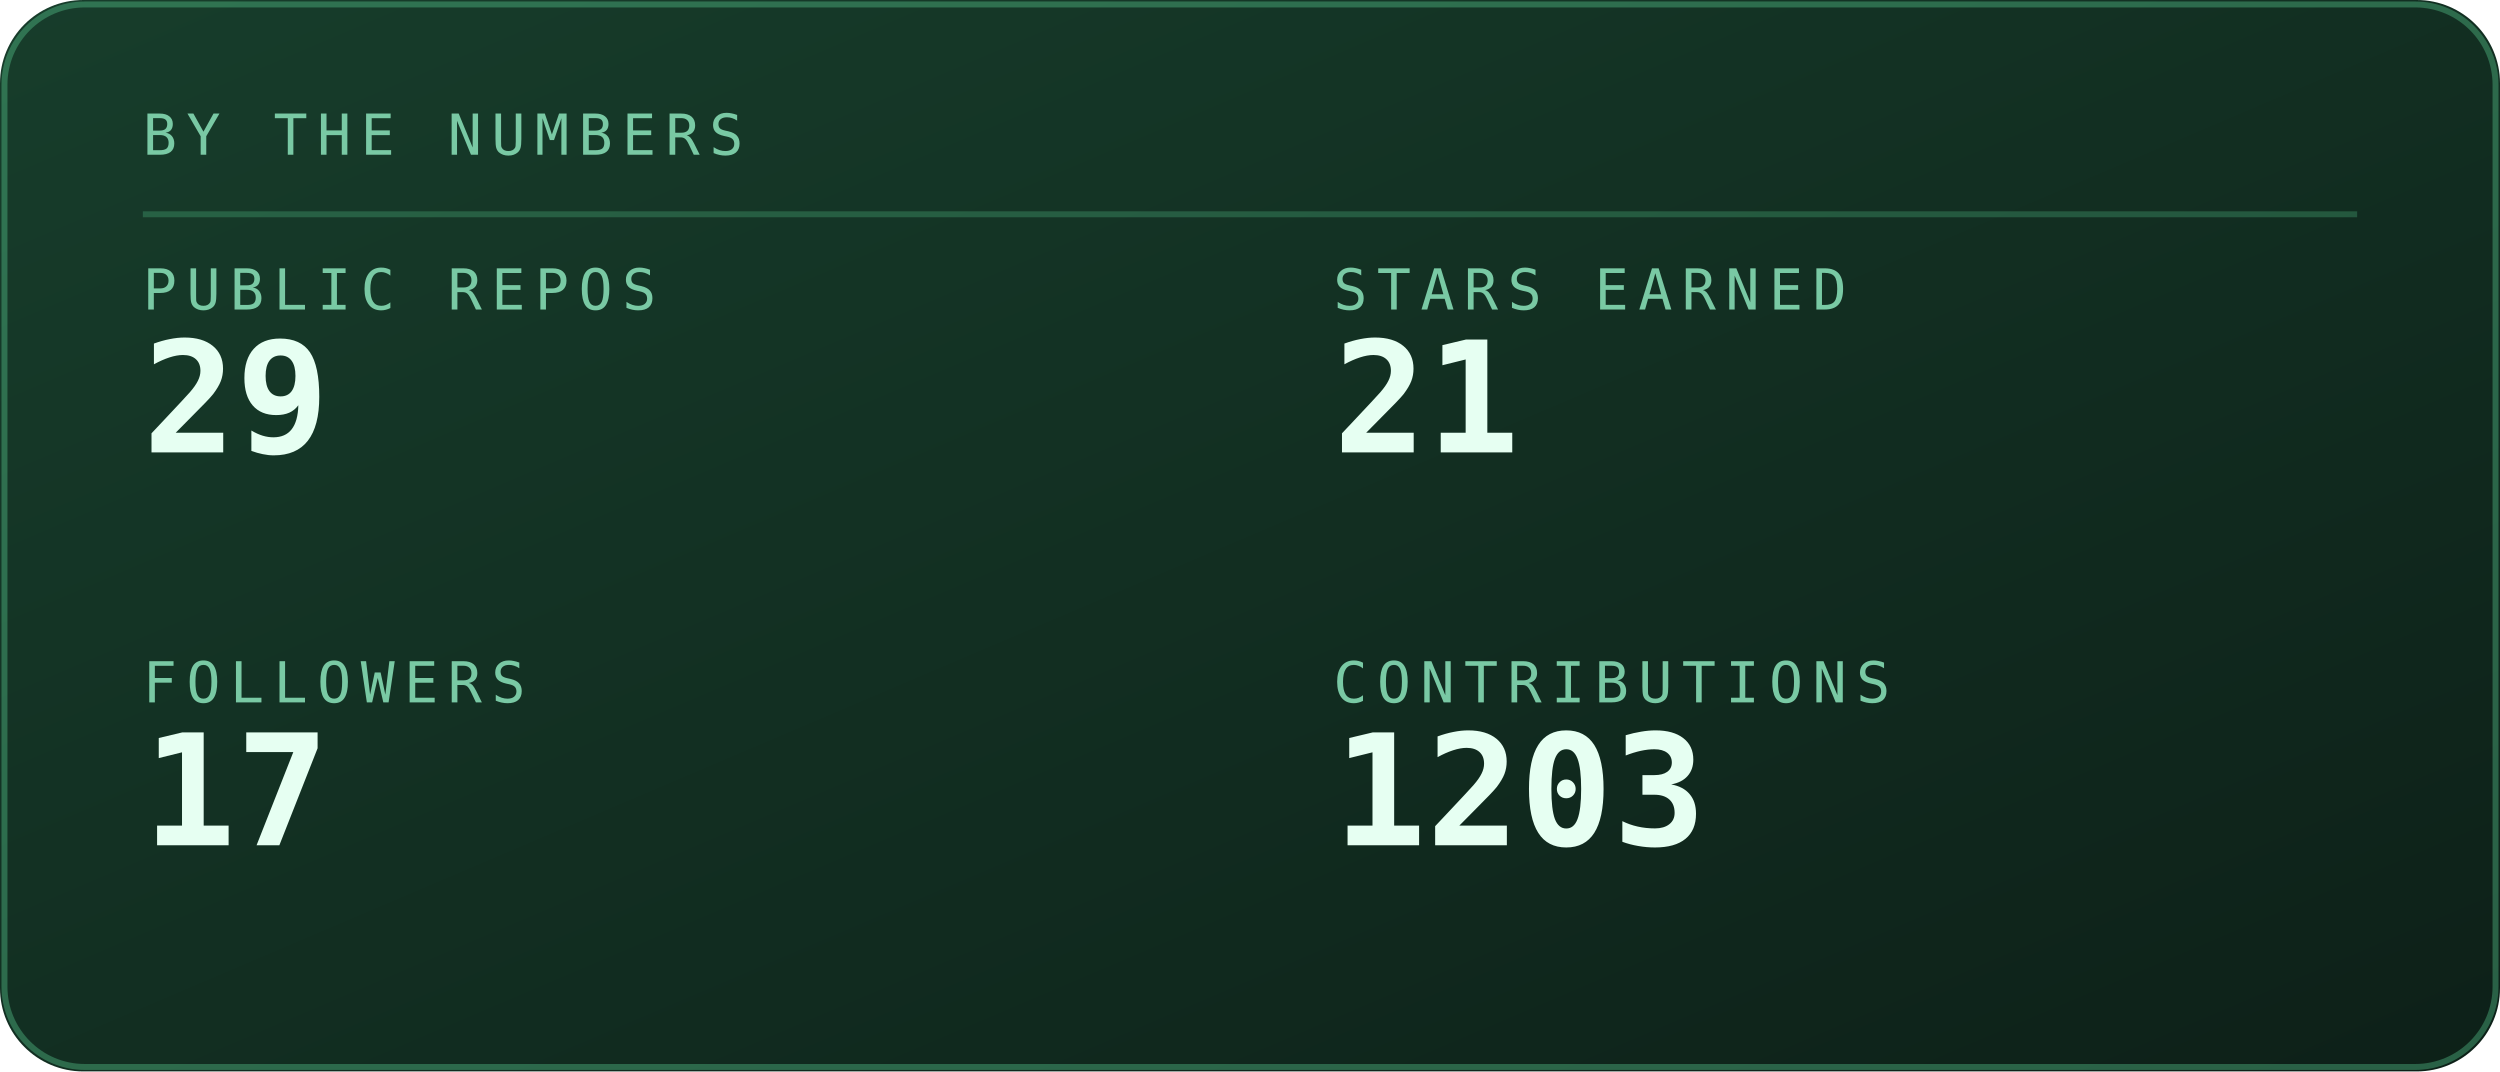
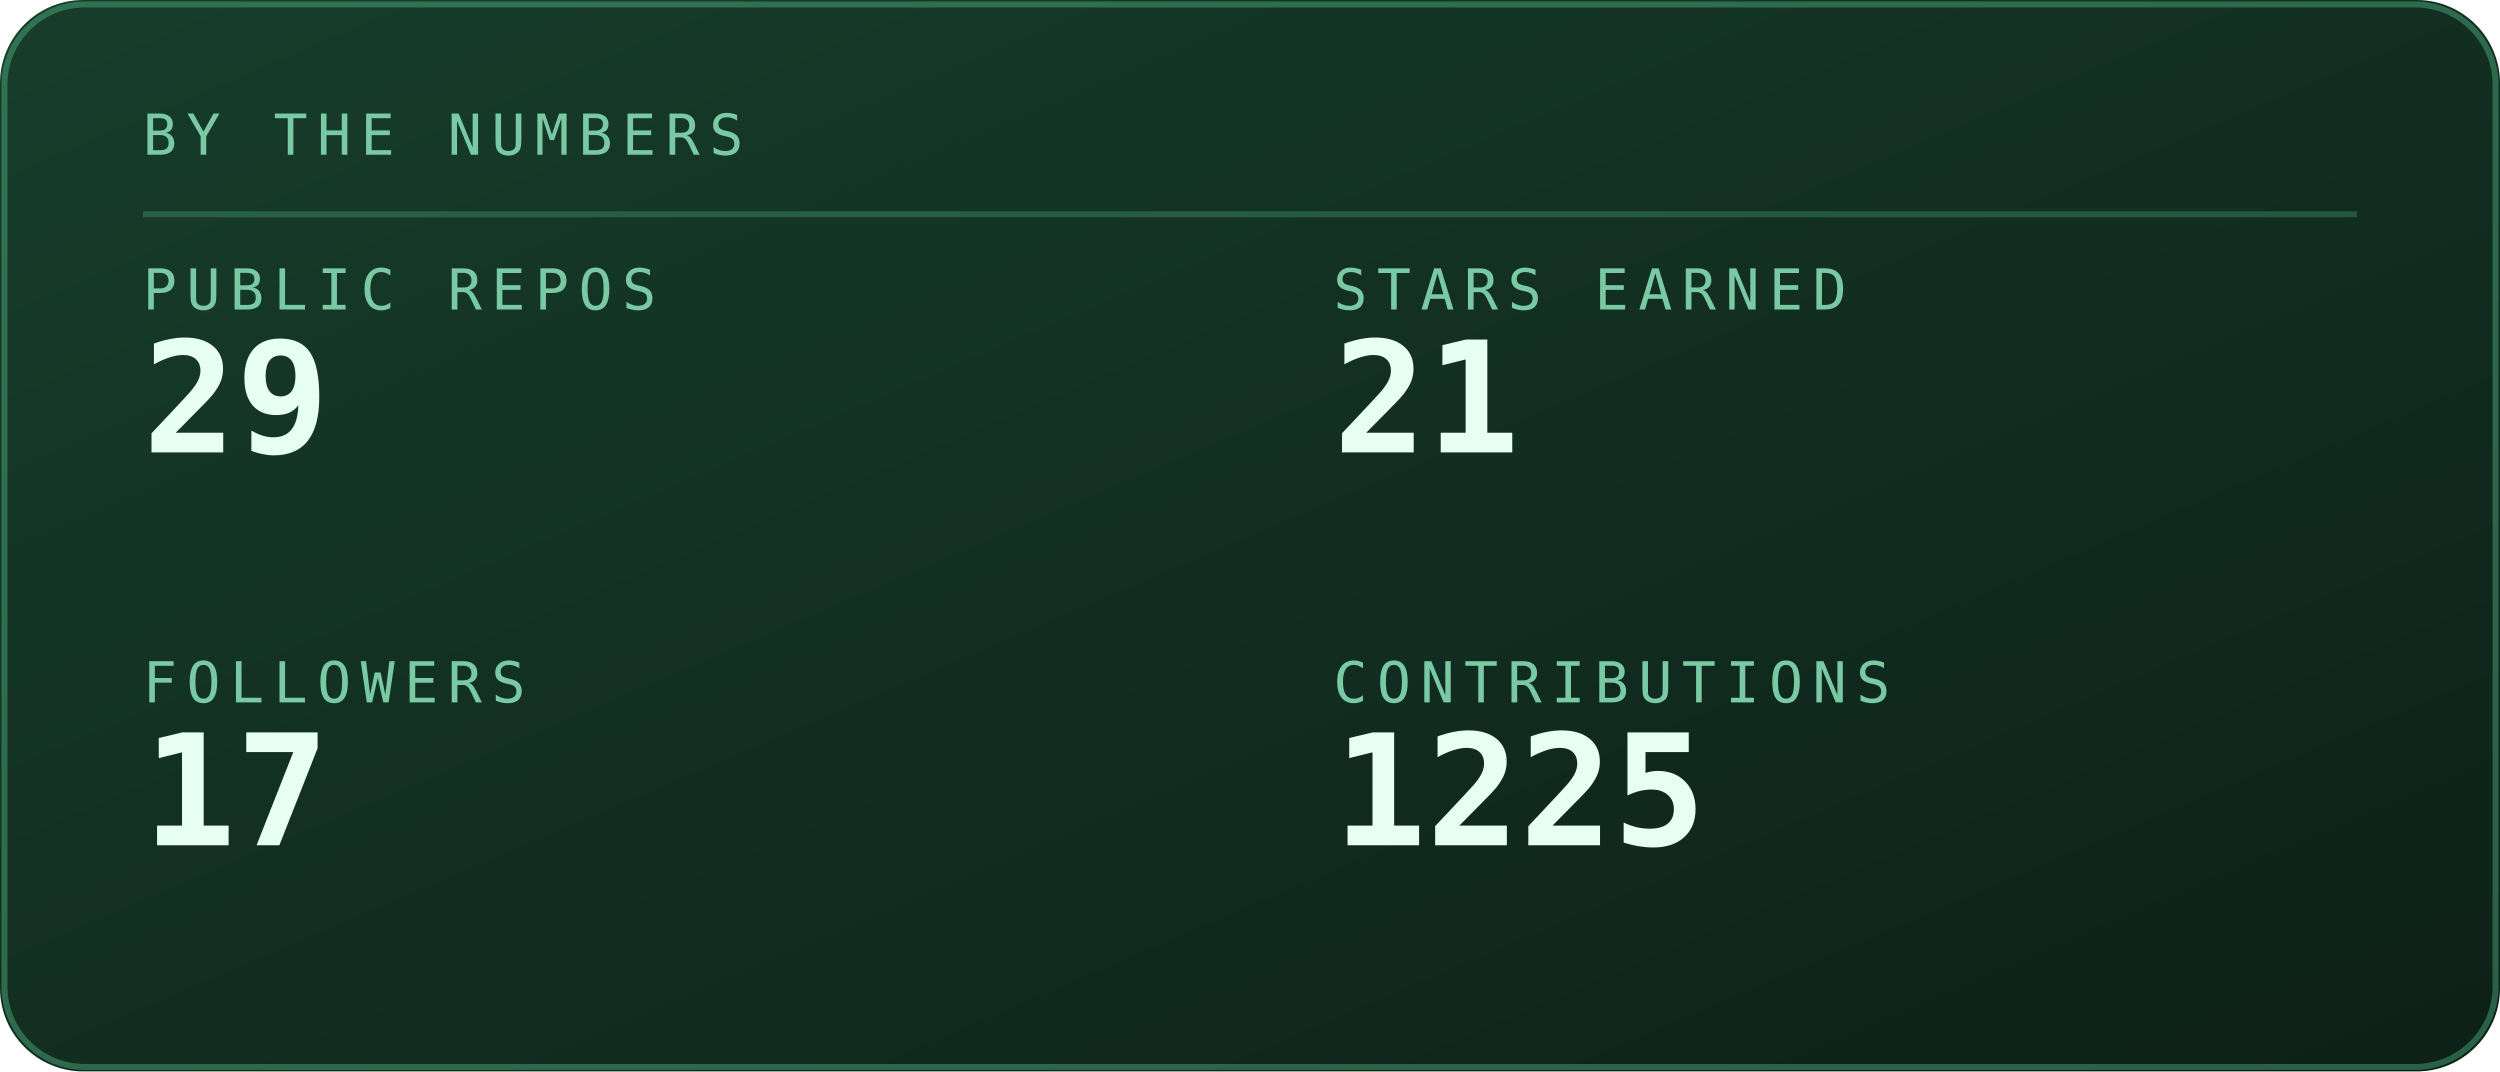
<svg xmlns="http://www.w3.org/2000/svg" viewBox="0 0 420 180" width="420" height="180" role="img" aria-labelledby="stst stsd">
  <defs>
    <linearGradient id="stsbg" x1="0" y1="0" x2="1" y2="1">
      <stop offset="0" stop-color="#173d2b" />
      <stop offset="1" stop-color="#0d2018" />
    </linearGradient>
  </defs>
  <style>
    .mono{font-family:ui-monospace,SFMono-Regular,Menlo,Consolas,"DejaVu Sans Mono",monospace}
    .lbl{font-size:9.5px;letter-spacing:1.6px;fill:#79c9a4}
    .big{font-size:31px;font-weight:700;fill:#e6fff2}
    .med{font-size:15px;font-weight:700;fill:#e6fff2}
    .sm{font-size:11px;fill:#e6fff2}
    .dim{font-size:11px;fill:#79c9a4}
    
    .pulse{animation:pulse 3.4s ease-in-out infinite}
    @keyframes pulse{0%,100%{opacity:1}50%{opacity:.62}}
</style>
  <rect width="420" height="180" rx="14" fill="url(#stsbg)" />
  <rect x="0.75" y="0.75" width="418.5" height="178.5" rx="13.5" fill="none" stroke="#5fd99a" stroke-opacity="0.35" />
  <text class="mono lbl" x="24" y="26">BY THE NUMBERS</text>
  <line x1="24" y1="36" x2="396" y2="36" stroke="#5fd99a" stroke-opacity="0.25" />
  <text class="mono lbl" x="24" y="52">PUBLIC REPOS</text>
  <text class="mono" x="24" y="76" font-size="26" font-weight="700" fill="#e6fff2">29</text>
  <text class="mono lbl" x="224" y="52">STARS EARNED</text>
  <text class="mono" x="224" y="76" font-size="26" font-weight="700" fill="#e6fff2">21</text>
  <text class="mono lbl" x="24" y="118">FOLLOWERS</text>
  <text class="mono" x="24" y="142" font-size="26" font-weight="700" fill="#e6fff2">17</text>
  <text class="mono lbl" x="224" y="118">CONTRIBUTIONS</text>
-   <text class="mono" x="224" y="142" font-size="26" font-weight="700" fill="#e6fff2">1203</text>
+   <text class="mono" x="224" y="142" font-size="26" font-weight="700" fill="#e6fff2">1225</text>
</svg>
